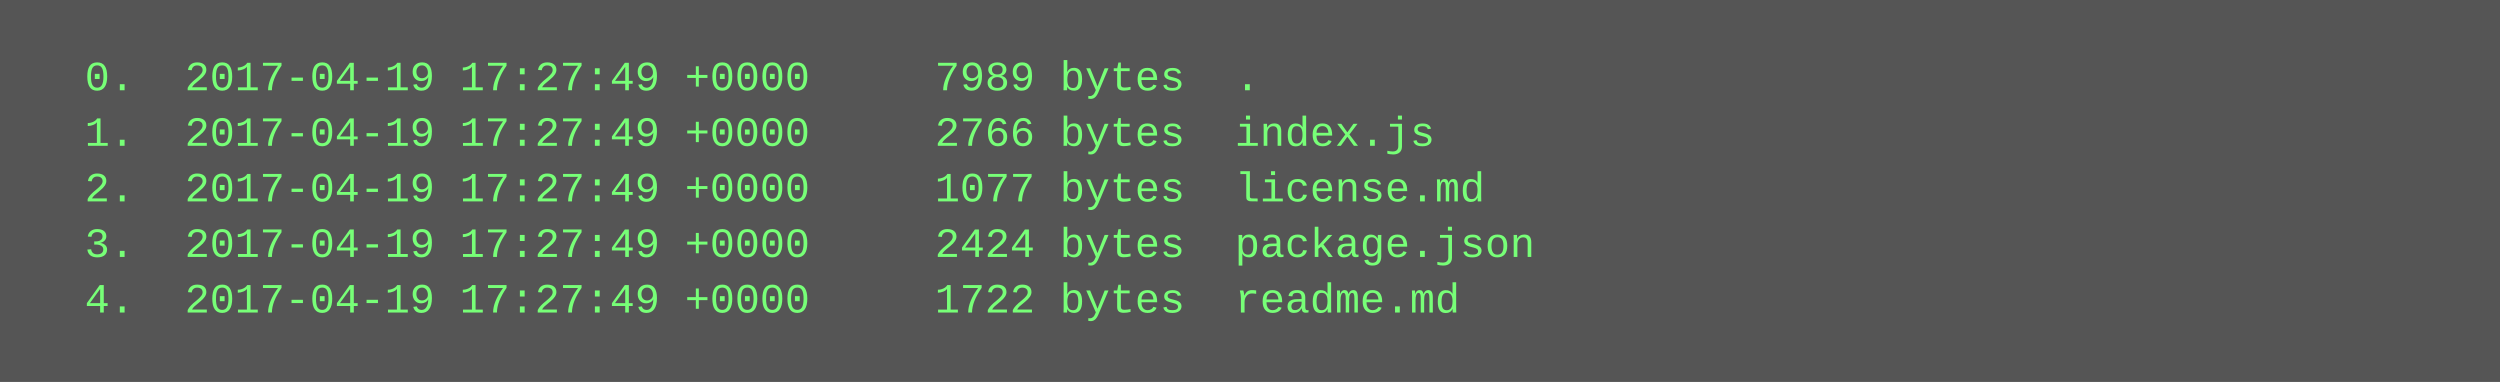
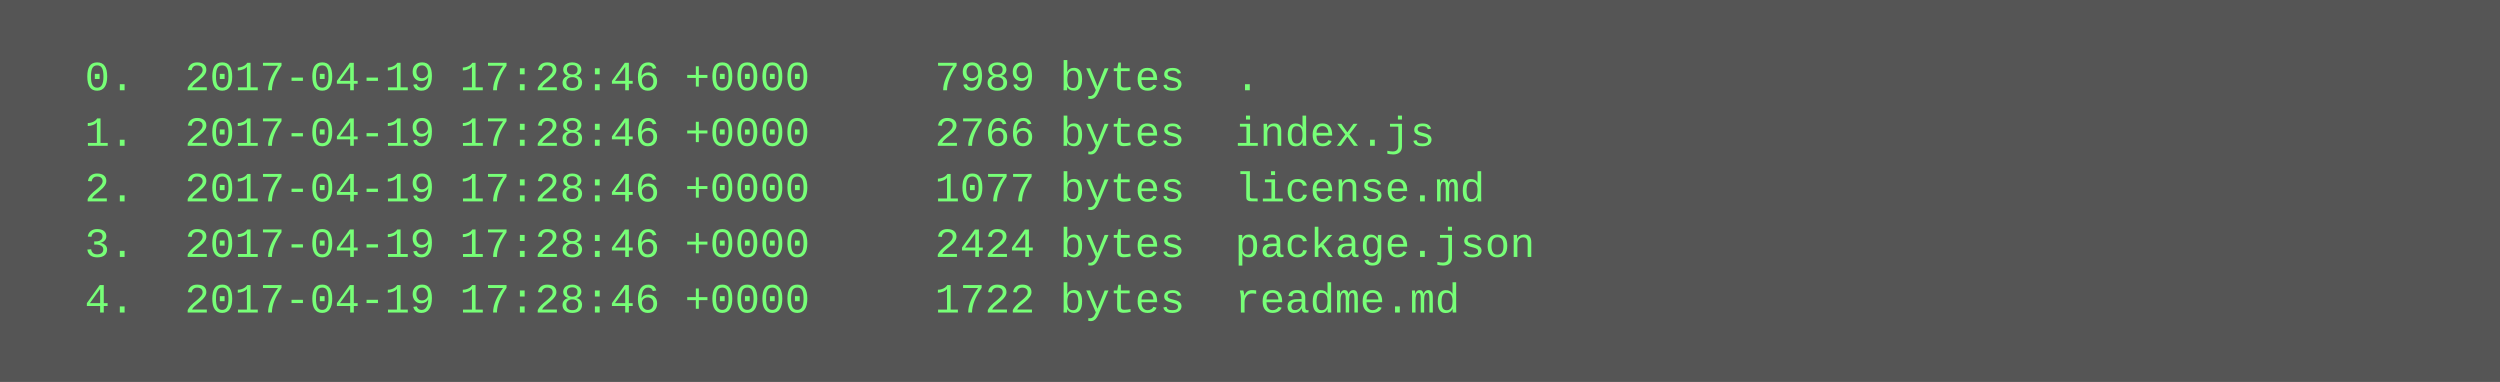
<svg xmlns="http://www.w3.org/2000/svg" height="110" width="720">
  <rect height="110" fill="#555" width="720" />
  <text fill="#7f7" font-family="Courier New" font-size="12" xml:space="preserve">
-     <tspan x="10" y="26">  0.  2017-04-19 17:27:49 +0000     7989 bytes  .</tspan>
-     <tspan x="10" y="42">  1.  2017-04-19 17:27:49 +0000     2766 bytes  index.js</tspan>
-     <tspan x="10" y="58">  2.  2017-04-19 17:27:49 +0000     1077 bytes  license.md</tspan>
-     <tspan x="10" y="74">  3.  2017-04-19 17:27:49 +0000     2424 bytes  package.json</tspan>
-     <tspan x="10" y="90">  4.  2017-04-19 17:27:49 +0000     1722 bytes  readme.md</tspan>
+     <tspan x="10" y="26">  0.  2017-04-19 17:28:46 +0000     7989 bytes  .</tspan>
+     <tspan x="10" y="42">  1.  2017-04-19 17:28:46 +0000     2766 bytes  index.js</tspan>
+     <tspan x="10" y="58">  2.  2017-04-19 17:28:46 +0000     1077 bytes  license.md</tspan>
+     <tspan x="10" y="74">  3.  2017-04-19 17:28:46 +0000     2424 bytes  package.json</tspan>
+     <tspan x="10" y="90">  4.  2017-04-19 17:28:46 +0000     1722 bytes  readme.md</tspan>
  </text>
</svg>
